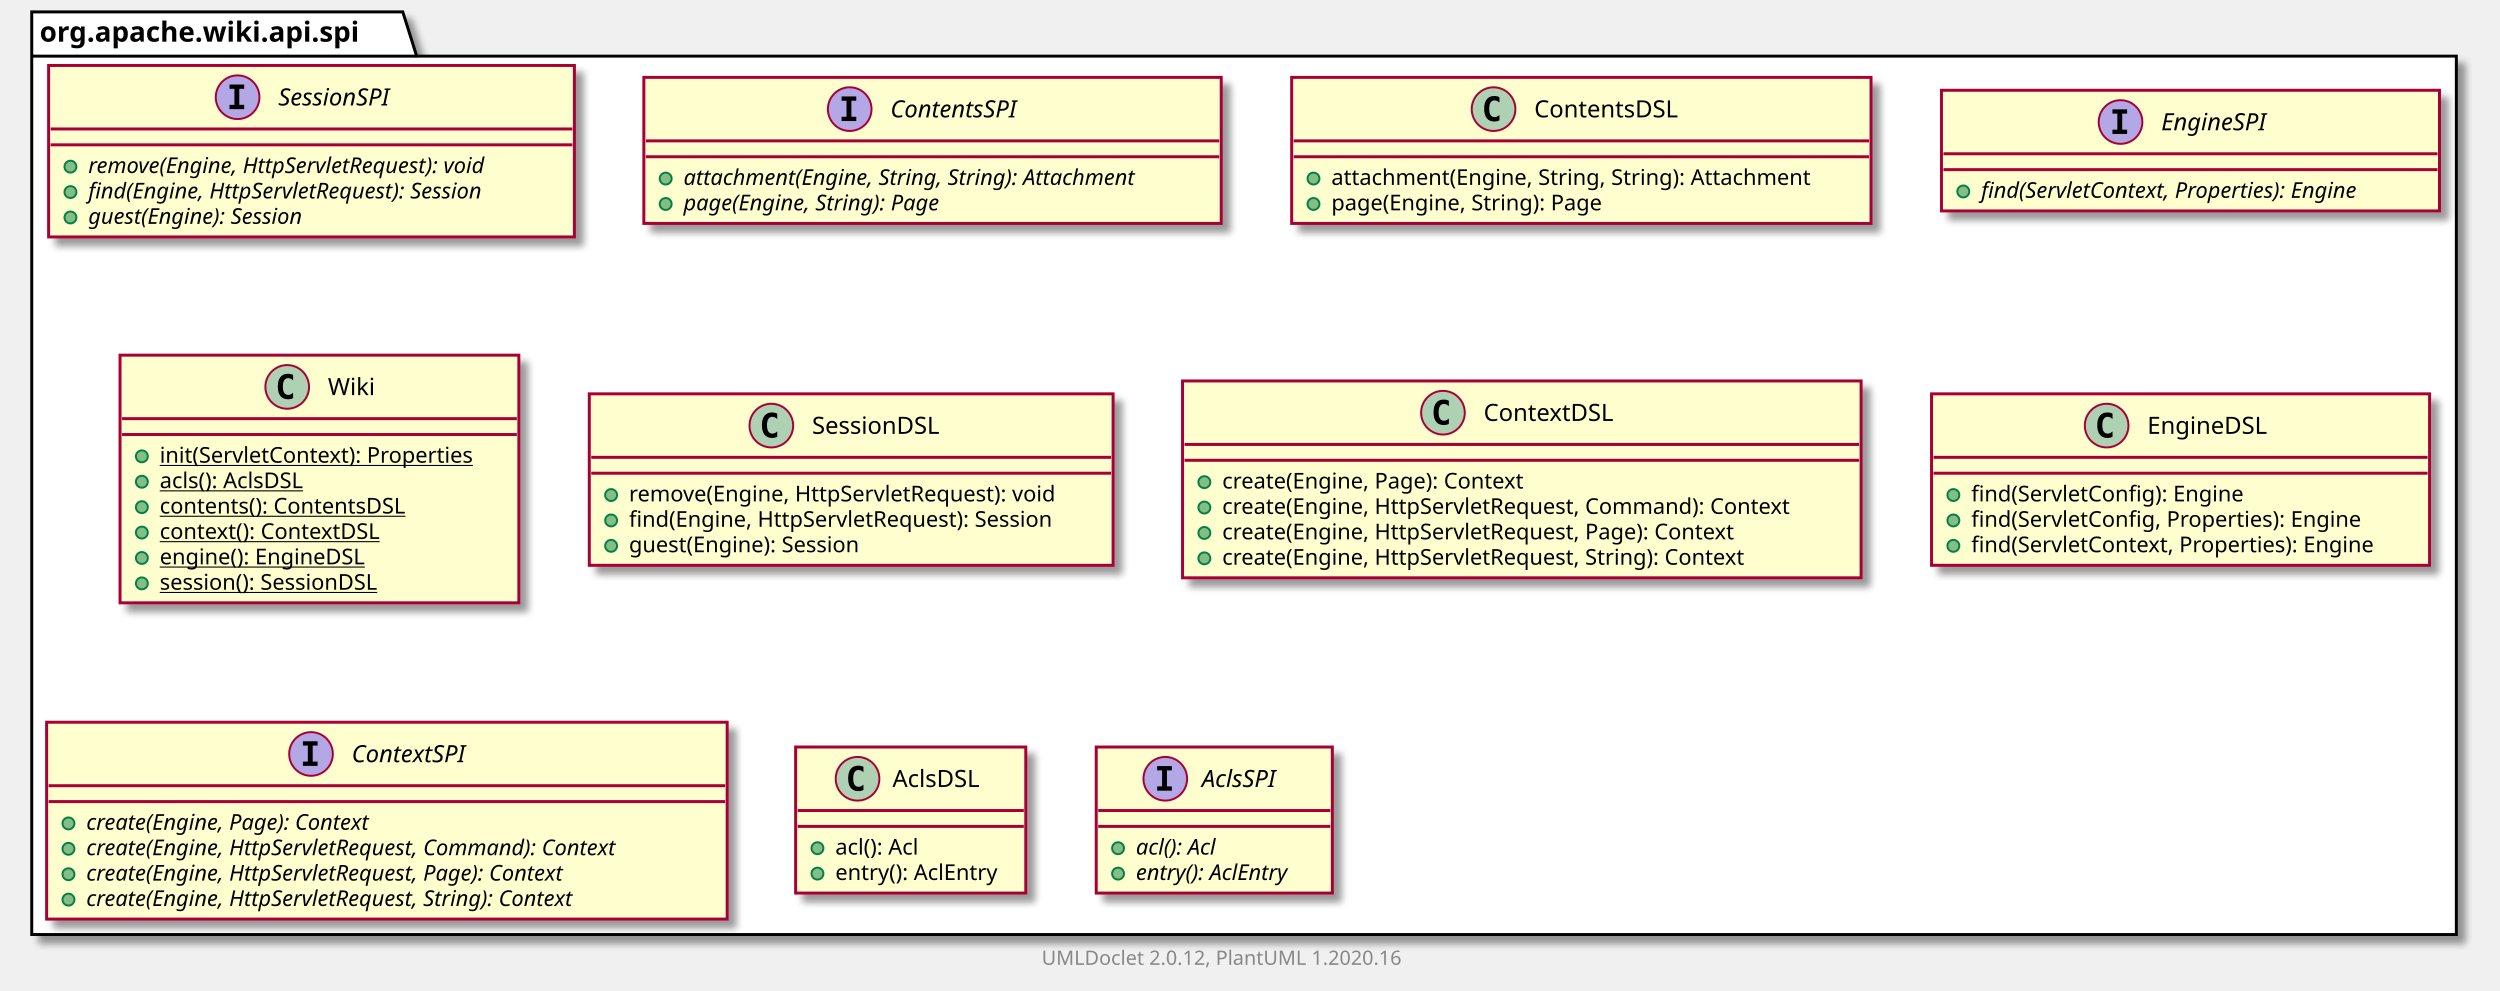
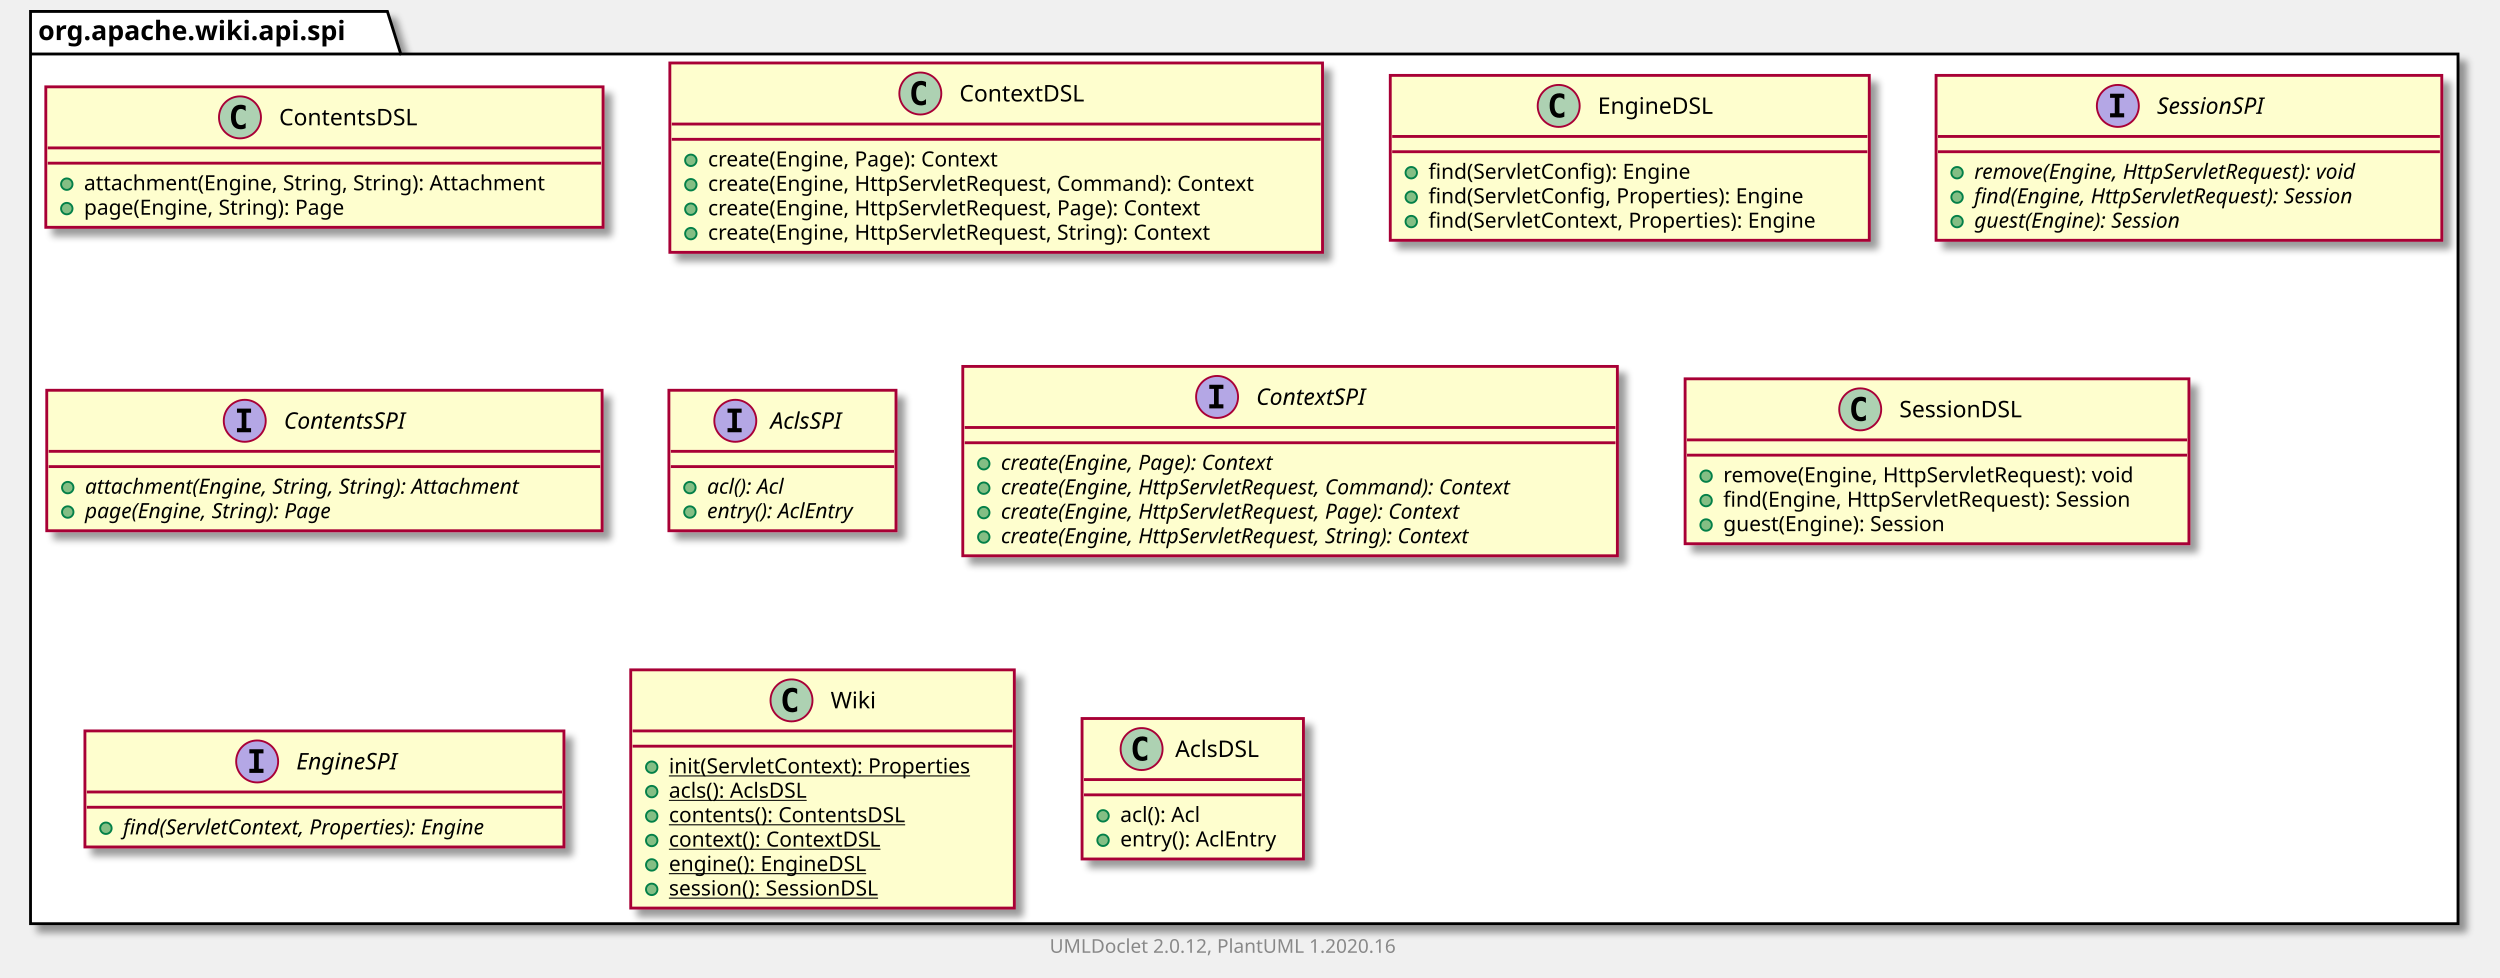
- <svg xmlns="http://www.w3.org/2000/svg" xmlns:xlink="http://www.w3.org/1999/xlink" contentScriptType="application/ecmascript" contentStyleType="text/css" height="499px" preserveAspectRatio="none" style="width:1260px;height:499px;" version="1.1" viewBox="0 0 1260 499" width="1260px" zoomAndPan="magnify">
+ <svg xmlns="http://www.w3.org/2000/svg" xmlns:xlink="http://www.w3.org/1999/xlink" contentScriptType="application/ecmascript" contentStyleType="text/css" height="512px" preserveAspectRatio="none" style="width:1310px;height:512px;" version="1.1" viewBox="0 0 1310 512" width="1310px" zoomAndPan="magnify">
  <defs>
-     <filter height="300%" id="f4kbembejl7i5" width="300%" x="-1" y="-1">
+     <filter height="300%" id="fgcp5xw1mkxcz" width="300%" x="-1" y="-1">
      <feGaussianBlur result="blurOut" stdDeviation="2.0" />
      <feColorMatrix in="blurOut" result="blurOut2" type="matrix" values="0 0 0 0 0 0 0 0 0 0 0 0 0 0 0 0 0 0 .4 0" />
      <feOffset dx="4.0" dy="4.0" in="blurOut2" result="blurOut3" />
      <feBlend in="SourceGraphic" in2="blurOut3" mode="normal" />
    </filter>
  </defs>
  <g>
-     <polygon fill="#FFFFFF" filter="url(#f4kbembejl7i5)" points="16,6,203,6,210,28.297,1238,28.297,1238,471,16,471,16,6" style="stroke: #000000; stroke-width: 1.5;" />
+     <polygon fill="#FFFFFF" filter="url(#fgcp5xw1mkxcz)" points="16,6,203,6,210,28.297,1288,28.297,1288,484,16,484,16,6" style="stroke: #000000; stroke-width: 1.5;" />
    <line style="stroke: #000000; stroke-width: 1.5;" x1="16" x2="210" y1="28.297" y2="28.297" />
    <text fill="#000000" font-family="sans-serif" font-size="14" font-weight="bold" lengthAdjust="spacingAndGlyphs" textLength="181" x="20" y="20.995">org.apache.wiki.api.spi</text>
+     <a href="ContentsDSL.html" target="_top" title="ContentsDSL.html" xlink:actuate="onRequest" xlink:href="ContentsDSL.html" xlink:show="new" xlink:title="ContentsDSL.html" xlink:type="simple">
+       <rect codeLine="3" fill="#FEFECE" filter="url(#fgcp5xw1mkxcz)" height="73.609" id="org.apache.wiki.api.spi.ContentsDSL" style="stroke: #A80036; stroke-width: 1.5;" width="292" x="24" y="45.5" />
+       <ellipse cx="125.75" cy="61.5" fill="#ADD1B2" rx="11" ry="11" style="stroke: #A80036; stroke-width: 1.0;" />
+       <path d="M128.719,67.141 Q128.141,67.438 127.5,67.578 Q126.859,67.734 126.156,67.734 Q123.656,67.734 122.328,66.094 Q121.016,64.438 121.016,61.312 Q121.016,58.188 122.328,56.531 Q123.656,54.875 126.156,54.875 Q126.859,54.875 127.5,55.031 Q128.156,55.188 128.719,55.484 L128.719,58.203 Q128.094,57.625 127.5,57.359 Q126.906,57.078 126.281,57.078 Q124.938,57.078 124.25,58.156 Q123.562,59.219 123.562,61.312 Q123.562,63.406 124.25,64.484 Q124.938,65.547 126.281,65.547 Q126.906,65.547 127.5,65.281 Q128.094,65 128.719,64.422 L128.719,67.141 Z " />
+       <text fill="#000000" font-family="sans-serif" font-size="12" lengthAdjust="spacingAndGlyphs" textLength="80" x="146.25" y="65.654">ContentsDSL</text>
+       <line style="stroke: #A80036; stroke-width: 1.5;" x1="25" x2="315" y1="77.5" y2="77.5" />
+       <line style="stroke: #A80036; stroke-width: 1.5;" x1="25" x2="315" y1="85.5" y2="85.5" />
+       <ellipse cx="35" cy="96.5" fill="#84BE84" rx="3" ry="3" style="stroke: #038048; stroke-width: 1.0;" />
+       <text fill="#000000" font-family="sans-serif" font-size="11" lengthAdjust="spacingAndGlyphs" textLength="266" x="44" y="99.71">attachment(Engine, String, String): Attachment</text>
+       <ellipse cx="35" cy="109.305" fill="#84BE84" rx="3" ry="3" style="stroke: #038048; stroke-width: 1.0;" />
+       <text fill="#000000" font-family="sans-serif" font-size="11" lengthAdjust="spacingAndGlyphs" textLength="152" x="44" y="112.515">page(Engine, String): Page</text>
+     </a>
+     <a href="ContextDSL.html" target="_top" title="ContextDSL.html" xlink:actuate="onRequest" xlink:href="ContextDSL.html" xlink:show="new" xlink:title="ContextDSL.html" xlink:type="simple">
+       <rect codeLine="8" fill="#FEFECE" filter="url(#fgcp5xw1mkxcz)" height="99.219" id="org.apache.wiki.api.spi.ContextDSL" style="stroke: #A80036; stroke-width: 1.5;" width="342" x="351" y="33" />
+       <ellipse cx="482.25" cy="49" fill="#ADD1B2" rx="11" ry="11" style="stroke: #A80036; stroke-width: 1.0;" />
+       <path d="M485.219,54.641 Q484.641,54.938 484,55.078 Q483.359,55.234 482.656,55.234 Q480.156,55.234 478.828,53.594 Q477.516,51.938 477.516,48.812 Q477.516,45.688 478.828,44.031 Q480.156,42.375 482.656,42.375 Q483.359,42.375 484,42.531 Q484.656,42.688 485.219,42.984 L485.219,45.703 Q484.594,45.125 484,44.859 Q483.406,44.578 482.781,44.578 Q481.438,44.578 480.75,45.656 Q480.062,46.719 480.062,48.812 Q480.062,50.906 480.75,51.984 Q481.438,53.047 482.781,53.047 Q483.406,53.047 484,52.781 Q484.594,52.5 485.219,51.922 L485.219,54.641 Z " />
+       <text fill="#000000" font-family="sans-serif" font-size="12" lengthAdjust="spacingAndGlyphs" textLength="71" x="502.75" y="53.154">ContextDSL</text>
+       <line style="stroke: #A80036; stroke-width: 1.5;" x1="352" x2="692" y1="65" y2="65" />
+       <line style="stroke: #A80036; stroke-width: 1.5;" x1="352" x2="692" y1="73" y2="73" />
+       <ellipse cx="362" cy="84" fill="#84BE84" rx="3" ry="3" style="stroke: #038048; stroke-width: 1.0;" />
+       <text fill="#000000" font-family="sans-serif" font-size="11" lengthAdjust="spacingAndGlyphs" textLength="169" x="371" y="87.21">create(Engine, Page): Context</text>
+       <ellipse cx="362" cy="96.805" fill="#84BE84" rx="3" ry="3" style="stroke: #038048; stroke-width: 1.0;" />
+       <text fill="#000000" font-family="sans-serif" font-size="11" lengthAdjust="spacingAndGlyphs" textLength="316" x="371" y="100.015">create(Engine, HttpServletRequest, Command): Context</text>
+       <ellipse cx="362" cy="109.609" fill="#84BE84" rx="3" ry="3" style="stroke: #038048; stroke-width: 1.0;" />
+       <text fill="#000000" font-family="sans-serif" font-size="11" lengthAdjust="spacingAndGlyphs" textLength="286" x="371" y="112.82">create(Engine, HttpServletRequest, Page): Context</text>
+       <ellipse cx="362" cy="122.414" fill="#84BE84" rx="3" ry="3" style="stroke: #038048; stroke-width: 1.0;" />
+       <text fill="#000000" font-family="sans-serif" font-size="11" lengthAdjust="spacingAndGlyphs" textLength="292" x="371" y="125.624">create(Engine, HttpServletRequest, String): Context</text>
+     </a>
+     <a href="EngineDSL.html" target="_top" title="EngineDSL.html" xlink:actuate="onRequest" xlink:href="EngineDSL.html" xlink:show="new" xlink:title="EngineDSL.html" xlink:type="simple">
+       <rect codeLine="15" fill="#FEFECE" filter="url(#fgcp5xw1mkxcz)" height="86.414" id="org.apache.wiki.api.spi.EngineDSL" style="stroke: #A80036; stroke-width: 1.5;" width="251" x="728.5" y="39.5" />
+       <ellipse cx="816.75" cy="55.5" fill="#ADD1B2" rx="11" ry="11" style="stroke: #A80036; stroke-width: 1.0;" />
+       <path d="M819.719,61.141 Q819.141,61.438 818.5,61.578 Q817.859,61.734 817.156,61.734 Q814.656,61.734 813.328,60.094 Q812.016,58.438 812.016,55.312 Q812.016,52.188 813.328,50.531 Q814.656,48.875 817.156,48.875 Q817.859,48.875 818.5,49.031 Q819.156,49.188 819.719,49.484 L819.719,52.203 Q819.094,51.625 818.5,51.359 Q817.906,51.078 817.281,51.078 Q815.938,51.078 815.25,52.156 Q814.562,53.219 814.562,55.312 Q814.562,57.406 815.25,58.484 Q815.938,59.547 817.281,59.547 Q817.906,59.547 818.5,59.281 Q819.094,59 819.719,58.422 L819.719,61.141 Z " />
+       <text fill="#000000" font-family="sans-serif" font-size="12" lengthAdjust="spacingAndGlyphs" textLength="66" x="837.25" y="59.654">EngineDSL</text>
+       <line style="stroke: #A80036; stroke-width: 1.5;" x1="729.5" x2="978.5" y1="71.5" y2="71.5" />
+       <line style="stroke: #A80036; stroke-width: 1.5;" x1="729.5" x2="978.5" y1="79.5" y2="79.5" />
+       <ellipse cx="739.5" cy="90.5" fill="#84BE84" rx="3" ry="3" style="stroke: #038048; stroke-width: 1.0;" />
+       <text fill="#000000" font-family="sans-serif" font-size="11" lengthAdjust="spacingAndGlyphs" textLength="151" x="748.5" y="93.71">find(ServletConfig): Engine</text>
+       <ellipse cx="739.5" cy="103.305" fill="#84BE84" rx="3" ry="3" style="stroke: #038048; stroke-width: 1.0;" />
+       <text fill="#000000" font-family="sans-serif" font-size="11" lengthAdjust="spacingAndGlyphs" textLength="218" x="748.5" y="106.515">find(ServletConfig, Properties): Engine</text>
+       <ellipse cx="739.5" cy="116.109" fill="#84BE84" rx="3" ry="3" style="stroke: #038048; stroke-width: 1.0;" />
+       <text fill="#000000" font-family="sans-serif" font-size="11" lengthAdjust="spacingAndGlyphs" textLength="225" x="748.5" y="119.32">find(ServletContext, Properties): Engine</text>
+     </a>
    <a href="SessionSPI.html" target="_top" title="SessionSPI.html" xlink:actuate="onRequest" xlink:href="SessionSPI.html" xlink:show="new" xlink:title="SessionSPI.html" xlink:type="simple">
-       <rect codeLine="3" fill="#FEFECE" filter="url(#f4kbembejl7i5)" height="86.414" id="org.apache.wiki.api.spi.SessionSPI" style="stroke: #A80036; stroke-width: 1.5;" width="265" x="24.5" y="33" />
-       <ellipse cx="119.75" cy="49" fill="#B4A7E5" rx="11" ry="11" style="stroke: #A80036; stroke-width: 1.0;" />
-       <path d="M115.672,44.766 L115.672,42.609 L123.062,42.609 L123.062,44.766 L120.594,44.766 L120.594,52.844 L123.062,52.844 L123.062,55 L115.672,55 L115.672,52.844 L118.141,52.844 L118.141,44.766 L115.672,44.766 Z " />
-       <text fill="#000000" font-family="sans-serif" font-size="12" font-style="italic" lengthAdjust="spacingAndGlyphs" textLength="66" x="140.25" y="53.154">SessionSPI</text>
-       <line style="stroke: #A80036; stroke-width: 1.5;" x1="25.5" x2="288.5" y1="65" y2="65" />
-       <line style="stroke: #A80036; stroke-width: 1.5;" x1="25.5" x2="288.5" y1="73" y2="73" />
-       <ellipse cx="35.5" cy="84" fill="#84BE84" rx="3" ry="3" style="stroke: #038048; stroke-width: 1.0;" />
-       <text fill="#000000" font-family="sans-serif" font-size="11" font-style="italic" lengthAdjust="spacingAndGlyphs" textLength="239" x="44.5" y="87.21">remove(Engine, HttpServletRequest): void</text>
-       <ellipse cx="35.5" cy="96.805" fill="#84BE84" rx="3" ry="3" style="stroke: #038048; stroke-width: 1.0;" />
-       <text fill="#000000" font-family="sans-serif" font-size="11" font-style="italic" lengthAdjust="spacingAndGlyphs" textLength="235" x="44.5" y="100.015">find(Engine, HttpServletRequest): Session</text>
-       <ellipse cx="35.5" cy="109.609" fill="#84BE84" rx="3" ry="3" style="stroke: #038048; stroke-width: 1.0;" />
-       <text fill="#000000" font-family="sans-serif" font-size="11" font-style="italic" lengthAdjust="spacingAndGlyphs" textLength="128" x="44.5" y="112.82">guest(Engine): Session</text>
+       <rect codeLine="21" fill="#FEFECE" filter="url(#fgcp5xw1mkxcz)" height="86.414" id="org.apache.wiki.api.spi.SessionSPI" style="stroke: #A80036; stroke-width: 1.5;" width="265" x="1014.5" y="39.5" />
+       <ellipse cx="1109.75" cy="55.5" fill="#B4A7E5" rx="11" ry="11" style="stroke: #A80036; stroke-width: 1.0;" />
+       <path d="M1105.672,51.266 L1105.672,49.109 L1113.062,49.109 L1113.062,51.266 L1110.594,51.266 L1110.594,59.344 L1113.062,59.344 L1113.062,61.5 L1105.672,61.5 L1105.672,59.344 L1108.141,59.344 L1108.141,51.266 L1105.672,51.266 Z " />
+       <text fill="#000000" font-family="sans-serif" font-size="12" font-style="italic" lengthAdjust="spacingAndGlyphs" textLength="66" x="1130.25" y="59.654">SessionSPI</text>
+       <line style="stroke: #A80036; stroke-width: 1.5;" x1="1015.5" x2="1278.5" y1="71.5" y2="71.5" />
+       <line style="stroke: #A80036; stroke-width: 1.5;" x1="1015.5" x2="1278.5" y1="79.5" y2="79.5" />
+       <ellipse cx="1025.5" cy="90.5" fill="#84BE84" rx="3" ry="3" style="stroke: #038048; stroke-width: 1.0;" />
+       <text fill="#000000" font-family="sans-serif" font-size="11" font-style="italic" lengthAdjust="spacingAndGlyphs" textLength="239" x="1034.5" y="93.71">remove(Engine, HttpServletRequest): void</text>
+       <ellipse cx="1025.5" cy="103.305" fill="#84BE84" rx="3" ry="3" style="stroke: #038048; stroke-width: 1.0;" />
+       <text fill="#000000" font-family="sans-serif" font-size="11" font-style="italic" lengthAdjust="spacingAndGlyphs" textLength="235" x="1034.5" y="106.515">find(Engine, HttpServletRequest): Session</text>
+       <ellipse cx="1025.5" cy="116.109" fill="#84BE84" rx="3" ry="3" style="stroke: #038048; stroke-width: 1.0;" />
+       <text fill="#000000" font-family="sans-serif" font-size="11" font-style="italic" lengthAdjust="spacingAndGlyphs" textLength="128" x="1034.5" y="119.32">guest(Engine): Session</text>
    </a>
    <a href="ContentsSPI.html" target="_top" title="ContentsSPI.html" xlink:actuate="onRequest" xlink:href="ContentsSPI.html" xlink:show="new" xlink:title="ContentsSPI.html" xlink:type="simple">
-       <rect codeLine="9" fill="#FEFECE" filter="url(#f4kbembejl7i5)" height="73.609" id="org.apache.wiki.api.spi.ContentsSPI" style="stroke: #A80036; stroke-width: 1.5;" width="291" x="324.5" y="39" />
-       <ellipse cx="428.25" cy="55" fill="#B4A7E5" rx="11" ry="11" style="stroke: #A80036; stroke-width: 1.0;" />
-       <path d="M424.172,50.766 L424.172,48.609 L431.562,48.609 L431.562,50.766 L429.094,50.766 L429.094,58.844 L431.562,58.844 L431.562,61 L424.172,61 L424.172,58.844 L426.641,58.844 L426.641,50.766 L424.172,50.766 Z " />
-       <text fill="#000000" font-family="sans-serif" font-size="12" font-style="italic" lengthAdjust="spacingAndGlyphs" textLength="75" x="448.75" y="59.154">ContentsSPI</text>
-       <line style="stroke: #A80036; stroke-width: 1.5;" x1="325.5" x2="614.5" y1="71" y2="71" />
-       <line style="stroke: #A80036; stroke-width: 1.5;" x1="325.5" x2="614.5" y1="79" y2="79" />
-       <ellipse cx="335.5" cy="90" fill="#84BE84" rx="3" ry="3" style="stroke: #038048; stroke-width: 1.0;" />
-       <text fill="#000000" font-family="sans-serif" font-size="11" font-style="italic" lengthAdjust="spacingAndGlyphs" textLength="265" x="344.5" y="93.21">attachment(Engine, String, String): Attachment</text>
-       <ellipse cx="335.5" cy="102.805" fill="#84BE84" rx="3" ry="3" style="stroke: #038048; stroke-width: 1.0;" />
-       <text fill="#000000" font-family="sans-serif" font-size="11" font-style="italic" lengthAdjust="spacingAndGlyphs" textLength="151" x="344.5" y="106.015">page(Engine, String): Page</text>
+       <rect codeLine="27" fill="#FEFECE" filter="url(#fgcp5xw1mkxcz)" height="73.609" id="org.apache.wiki.api.spi.ContentsSPI" style="stroke: #A80036; stroke-width: 1.5;" width="291" x="24.5" y="204.5" />
+       <ellipse cx="128.25" cy="220.5" fill="#B4A7E5" rx="11" ry="11" style="stroke: #A80036; stroke-width: 1.0;" />
+       <path d="M124.172,216.266 L124.172,214.109 L131.562,214.109 L131.562,216.266 L129.094,216.266 L129.094,224.344 L131.562,224.344 L131.562,226.5 L124.172,226.5 L124.172,224.344 L126.641,224.344 L126.641,216.266 L124.172,216.266 Z " />
+       <text fill="#000000" font-family="sans-serif" font-size="12" font-style="italic" lengthAdjust="spacingAndGlyphs" textLength="75" x="148.75" y="224.654">ContentsSPI</text>
+       <line style="stroke: #A80036; stroke-width: 1.5;" x1="25.5" x2="314.5" y1="236.5" y2="236.5" />
+       <line style="stroke: #A80036; stroke-width: 1.5;" x1="25.5" x2="314.5" y1="244.5" y2="244.5" />
+       <ellipse cx="35.5" cy="255.5" fill="#84BE84" rx="3" ry="3" style="stroke: #038048; stroke-width: 1.0;" />
+       <text fill="#000000" font-family="sans-serif" font-size="11" font-style="italic" lengthAdjust="spacingAndGlyphs" textLength="265" x="44.5" y="258.71">attachment(Engine, String, String): Attachment</text>
+       <ellipse cx="35.5" cy="268.305" fill="#84BE84" rx="3" ry="3" style="stroke: #038048; stroke-width: 1.0;" />
+       <text fill="#000000" font-family="sans-serif" font-size="11" font-style="italic" lengthAdjust="spacingAndGlyphs" textLength="151" x="44.5" y="271.515">page(Engine, String): Page</text>
    </a>
-     <a href="ContentsDSL.html" target="_top" title="ContentsDSL.html" xlink:actuate="onRequest" xlink:href="ContentsDSL.html" xlink:show="new" xlink:title="ContentsDSL.html" xlink:type="simple">
-       <rect codeLine="14" fill="#FEFECE" filter="url(#f4kbembejl7i5)" height="73.609" id="org.apache.wiki.api.spi.ContentsDSL" style="stroke: #A80036; stroke-width: 1.5;" width="292" x="651" y="39" />
-       <ellipse cx="752.75" cy="55" fill="#ADD1B2" rx="11" ry="11" style="stroke: #A80036; stroke-width: 1.0;" />
-       <path d="M755.719,60.641 Q755.141,60.938 754.5,61.078 Q753.859,61.234 753.156,61.234 Q750.656,61.234 749.328,59.594 Q748.016,57.938 748.016,54.812 Q748.016,51.688 749.328,50.031 Q750.656,48.375 753.156,48.375 Q753.859,48.375 754.5,48.531 Q755.156,48.688 755.719,48.984 L755.719,51.703 Q755.094,51.125 754.5,50.859 Q753.906,50.578 753.281,50.578 Q751.938,50.578 751.25,51.656 Q750.562,52.719 750.562,54.812 Q750.562,56.906 751.25,57.984 Q751.938,59.047 753.281,59.047 Q753.906,59.047 754.5,58.781 Q755.094,58.5 755.719,57.922 L755.719,60.641 Z " />
-       <text fill="#000000" font-family="sans-serif" font-size="12" lengthAdjust="spacingAndGlyphs" textLength="80" x="773.25" y="59.154">ContentsDSL</text>
-       <line style="stroke: #A80036; stroke-width: 1.5;" x1="652" x2="942" y1="71" y2="71" />
-       <line style="stroke: #A80036; stroke-width: 1.5;" x1="652" x2="942" y1="79" y2="79" />
-       <ellipse cx="662" cy="90" fill="#84BE84" rx="3" ry="3" style="stroke: #038048; stroke-width: 1.0;" />
-       <text fill="#000000" font-family="sans-serif" font-size="11" lengthAdjust="spacingAndGlyphs" textLength="266" x="671" y="93.21">attachment(Engine, String, String): Attachment</text>
-       <ellipse cx="662" cy="102.805" fill="#84BE84" rx="3" ry="3" style="stroke: #038048; stroke-width: 1.0;" />
-       <text fill="#000000" font-family="sans-serif" font-size="11" lengthAdjust="spacingAndGlyphs" textLength="152" x="671" y="106.015">page(Engine, String): Page</text>
+     <a href="AclsSPI.html" target="_top" title="AclsSPI.html" xlink:actuate="onRequest" xlink:href="AclsSPI.html" xlink:show="new" xlink:title="AclsSPI.html" xlink:type="simple">
+       <rect codeLine="32" fill="#FEFECE" filter="url(#fgcp5xw1mkxcz)" height="73.609" id="org.apache.wiki.api.spi.AclsSPI" style="stroke: #A80036; stroke-width: 1.5;" width="119" x="350.5" y="204.5" />
+       <ellipse cx="385.3" cy="220.5" fill="#B4A7E5" rx="11" ry="11" style="stroke: #A80036; stroke-width: 1.0;" />
+       <path d="M381.222,216.266 L381.222,214.109 L388.613,214.109 L388.613,216.266 L386.144,216.266 L386.144,224.344 L388.613,224.344 L388.613,226.5 L381.222,226.5 L381.222,224.344 L383.691,224.344 L383.691,216.266 L381.222,216.266 Z " />
+       <text fill="#000000" font-family="sans-serif" font-size="12" font-style="italic" lengthAdjust="spacingAndGlyphs" textLength="43" x="403.7" y="224.654">AclsSPI</text>
+       <line style="stroke: #A80036; stroke-width: 1.5;" x1="351.5" x2="468.5" y1="236.5" y2="236.5" />
+       <line style="stroke: #A80036; stroke-width: 1.5;" x1="351.5" x2="468.5" y1="244.5" y2="244.5" />
+       <ellipse cx="361.5" cy="255.5" fill="#84BE84" rx="3" ry="3" style="stroke: #038048; stroke-width: 1.0;" />
+       <text fill="#000000" font-family="sans-serif" font-size="11" font-style="italic" lengthAdjust="spacingAndGlyphs" textLength="49" x="370.5" y="258.71">acl(): Acl</text>
+       <ellipse cx="361.5" cy="268.305" fill="#84BE84" rx="3" ry="3" style="stroke: #038048; stroke-width: 1.0;" />
+       <text fill="#000000" font-family="sans-serif" font-size="11" font-style="italic" lengthAdjust="spacingAndGlyphs" textLength="93" x="370.5" y="271.515">entry(): AclEntry</text>
+     </a>
+     <a href="ContextSPI.html" target="_top" title="ContextSPI.html" xlink:actuate="onRequest" xlink:href="ContextSPI.html" xlink:show="new" xlink:title="ContextSPI.html" xlink:type="simple">
+       <rect codeLine="37" fill="#FEFECE" filter="url(#fgcp5xw1mkxcz)" height="99.219" id="org.apache.wiki.api.spi.ContextSPI" style="stroke: #A80036; stroke-width: 1.5;" width="343" x="504.5" y="192" />
+       <ellipse cx="637.75" cy="208" fill="#B4A7E5" rx="11" ry="11" style="stroke: #A80036; stroke-width: 1.0;" />
+       <path d="M633.672,203.766 L633.672,201.609 L641.062,201.609 L641.062,203.766 L638.594,203.766 L638.594,211.844 L641.062,211.844 L641.062,214 L633.672,214 L633.672,211.844 L636.141,211.844 L636.141,203.766 L633.672,203.766 Z " />
+       <text fill="#000000" font-family="sans-serif" font-size="12" font-style="italic" lengthAdjust="spacingAndGlyphs" textLength="68" x="658.25" y="212.154">ContextSPI</text>
+       <line style="stroke: #A80036; stroke-width: 1.5;" x1="505.5" x2="846.5" y1="224" y2="224" />
+       <line style="stroke: #A80036; stroke-width: 1.5;" x1="505.5" x2="846.5" y1="232" y2="232" />
+       <ellipse cx="515.5" cy="243" fill="#84BE84" rx="3" ry="3" style="stroke: #038048; stroke-width: 1.0;" />
+       <text fill="#000000" font-family="sans-serif" font-size="11" font-style="italic" lengthAdjust="spacingAndGlyphs" textLength="170" x="524.5" y="246.21">create(Engine, Page): Context</text>
+       <ellipse cx="515.5" cy="255.805" fill="#84BE84" rx="3" ry="3" style="stroke: #038048; stroke-width: 1.0;" />
+       <text fill="#000000" font-family="sans-serif" font-size="11" font-style="italic" lengthAdjust="spacingAndGlyphs" textLength="317" x="524.5" y="259.015">create(Engine, HttpServletRequest, Command): Context</text>
+       <ellipse cx="515.5" cy="268.609" fill="#84BE84" rx="3" ry="3" style="stroke: #038048; stroke-width: 1.0;" />
+       <text fill="#000000" font-family="sans-serif" font-size="11" font-style="italic" lengthAdjust="spacingAndGlyphs" textLength="287" x="524.5" y="271.82">create(Engine, HttpServletRequest, Page): Context</text>
+       <ellipse cx="515.5" cy="281.414" fill="#84BE84" rx="3" ry="3" style="stroke: #038048; stroke-width: 1.0;" />
+       <text fill="#000000" font-family="sans-serif" font-size="11" font-style="italic" lengthAdjust="spacingAndGlyphs" textLength="292" x="524.5" y="284.625">create(Engine, HttpServletRequest, String): Context</text>
+     </a>
+     <a href="SessionDSL.html" target="_top" title="SessionDSL.html" xlink:actuate="onRequest" xlink:href="SessionDSL.html" xlink:show="new" xlink:title="SessionDSL.html" xlink:type="simple">
+       <rect codeLine="44" fill="#FEFECE" filter="url(#fgcp5xw1mkxcz)" height="86.414" id="org.apache.wiki.api.spi.SessionDSL" style="stroke: #A80036; stroke-width: 1.5;" width="264" x="883" y="198.5" />
+       <ellipse cx="974.75" cy="214.5" fill="#ADD1B2" rx="11" ry="11" style="stroke: #A80036; stroke-width: 1.0;" />
+       <path d="M977.719,220.141 Q977.141,220.438 976.5,220.578 Q975.859,220.734 975.156,220.734 Q972.656,220.734 971.328,219.094 Q970.016,217.438 970.016,214.312 Q970.016,211.188 971.328,209.531 Q972.656,207.875 975.156,207.875 Q975.859,207.875 976.5,208.031 Q977.156,208.188 977.719,208.484 L977.719,211.203 Q977.094,210.625 976.5,210.359 Q975.906,210.078 975.281,210.078 Q973.938,210.078 973.25,211.156 Q972.562,212.219 972.562,214.312 Q972.562,216.406 973.25,217.484 Q973.938,218.547 975.281,218.547 Q975.906,218.547 976.5,218.281 Q977.094,218 977.719,217.422 L977.719,220.141 Z " />
+       <text fill="#000000" font-family="sans-serif" font-size="12" lengthAdjust="spacingAndGlyphs" textLength="72" x="995.25" y="218.654">SessionDSL</text>
+       <line style="stroke: #A80036; stroke-width: 1.5;" x1="884" x2="1146" y1="230.5" y2="230.5" />
+       <line style="stroke: #A80036; stroke-width: 1.5;" x1="884" x2="1146" y1="238.5" y2="238.5" />
+       <ellipse cx="894" cy="249.5" fill="#84BE84" rx="3" ry="3" style="stroke: #038048; stroke-width: 1.0;" />
+       <text fill="#000000" font-family="sans-serif" font-size="11" lengthAdjust="spacingAndGlyphs" textLength="237" x="903" y="252.71">remove(Engine, HttpServletRequest): void</text>
+       <ellipse cx="894" cy="262.305" fill="#84BE84" rx="3" ry="3" style="stroke: #038048; stroke-width: 1.0;" />
+       <text fill="#000000" font-family="sans-serif" font-size="11" lengthAdjust="spacingAndGlyphs" textLength="238" x="903" y="265.515">find(Engine, HttpServletRequest): Session</text>
+       <ellipse cx="894" cy="275.109" fill="#84BE84" rx="3" ry="3" style="stroke: #038048; stroke-width: 1.0;" />
+       <text fill="#000000" font-family="sans-serif" font-size="11" lengthAdjust="spacingAndGlyphs" textLength="132" x="903" y="278.32">guest(Engine): Session</text>
    </a>
    <a href="EngineSPI.html" target="_top" title="EngineSPI.html" xlink:actuate="onRequest" xlink:href="EngineSPI.html" xlink:show="new" xlink:title="EngineSPI.html" xlink:type="simple">
-       <rect codeLine="19" fill="#FEFECE" filter="url(#f4kbembejl7i5)" height="60.805" id="org.apache.wiki.api.spi.EngineSPI" style="stroke: #A80036; stroke-width: 1.5;" width="251" x="978.5" y="45.5" />
-       <ellipse cx="1068.75" cy="61.5" fill="#B4A7E5" rx="11" ry="11" style="stroke: #A80036; stroke-width: 1.0;" />
-       <path d="M1064.672,57.266 L1064.672,55.109 L1072.062,55.109 L1072.062,57.266 L1069.594,57.266 L1069.594,65.344 L1072.062,65.344 L1072.062,67.5 L1064.672,67.5 L1064.672,65.344 L1067.141,65.344 L1067.141,57.266 L1064.672,57.266 Z " />
-       <text fill="#000000" font-family="sans-serif" font-size="12" font-style="italic" lengthAdjust="spacingAndGlyphs" textLength="62" x="1089.25" y="65.654">EngineSPI</text>
-       <line style="stroke: #A80036; stroke-width: 1.5;" x1="979.5" x2="1228.5" y1="77.5" y2="77.5" />
-       <line style="stroke: #A80036; stroke-width: 1.5;" x1="979.5" x2="1228.5" y1="85.5" y2="85.5" />
-       <ellipse cx="989.5" cy="96.5" fill="#84BE84" rx="3" ry="3" style="stroke: #038048; stroke-width: 1.0;" />
-       <text fill="#000000" font-family="sans-serif" font-size="11" font-style="italic" lengthAdjust="spacingAndGlyphs" textLength="225" x="998.5" y="99.71">find(ServletContext, Properties): Engine</text>
+       <rect codeLine="50" fill="#FEFECE" filter="url(#fgcp5xw1mkxcz)" height="60.805" id="org.apache.wiki.api.spi.EngineSPI" style="stroke: #A80036; stroke-width: 1.5;" width="251" x="44.5" y="383" />
+       <ellipse cx="134.75" cy="399" fill="#B4A7E5" rx="11" ry="11" style="stroke: #A80036; stroke-width: 1.0;" />
+       <path d="M130.672,394.766 L130.672,392.609 L138.062,392.609 L138.062,394.766 L135.594,394.766 L135.594,402.844 L138.062,402.844 L138.062,405 L130.672,405 L130.672,402.844 L133.141,402.844 L133.141,394.766 L130.672,394.766 Z " />
+       <text fill="#000000" font-family="sans-serif" font-size="12" font-style="italic" lengthAdjust="spacingAndGlyphs" textLength="62" x="155.25" y="403.154">EngineSPI</text>
+       <line style="stroke: #A80036; stroke-width: 1.5;" x1="45.5" x2="294.5" y1="415" y2="415" />
+       <line style="stroke: #A80036; stroke-width: 1.5;" x1="45.5" x2="294.5" y1="423" y2="423" />
+       <ellipse cx="55.5" cy="434" fill="#84BE84" rx="3" ry="3" style="stroke: #038048; stroke-width: 1.0;" />
+       <text fill="#000000" font-family="sans-serif" font-size="11" font-style="italic" lengthAdjust="spacingAndGlyphs" textLength="225" x="64.5" y="437.21">find(ServletContext, Properties): Engine</text>
    </a>
    <a href="Wiki.html" target="_top" title="Wiki.html" xlink:actuate="onRequest" xlink:href="Wiki.html" xlink:show="new" xlink:title="Wiki.html" xlink:type="simple">
-       <rect codeLine="23" fill="#FEFECE" filter="url(#f4kbembejl7i5)" height="124.828" id="org.apache.wiki.api.spi.Wiki" style="stroke: #A80036; stroke-width: 1.5;" width="201" x="60.5" y="179" />
-       <ellipse cx="144.75" cy="195" fill="#ADD1B2" rx="11" ry="11" style="stroke: #A80036; stroke-width: 1.0;" />
-       <path d="M147.719,200.641 Q147.141,200.938 146.5,201.078 Q145.859,201.234 145.156,201.234 Q142.656,201.234 141.328,199.594 Q140.016,197.938 140.016,194.812 Q140.016,191.688 141.328,190.031 Q142.656,188.375 145.156,188.375 Q145.859,188.375 146.5,188.531 Q147.156,188.688 147.719,188.984 L147.719,191.703 Q147.094,191.125 146.5,190.859 Q145.906,190.578 145.281,190.578 Q143.938,190.578 143.25,191.656 Q142.562,192.719 142.562,194.812 Q142.562,196.906 143.25,197.984 Q143.938,199.047 145.281,199.047 Q145.906,199.047 146.5,198.781 Q147.094,198.5 147.719,197.922 L147.719,200.641 Z " />
-       <text fill="#000000" font-family="sans-serif" font-size="12" lengthAdjust="spacingAndGlyphs" textLength="24" x="165.25" y="199.154">Wiki</text>
-       <line style="stroke: #A80036; stroke-width: 1.5;" x1="61.5" x2="260.5" y1="211" y2="211" />
-       <line style="stroke: #A80036; stroke-width: 1.5;" x1="61.5" x2="260.5" y1="219" y2="219" />
-       <ellipse cx="71.5" cy="230" fill="#84BE84" rx="3" ry="3" style="stroke: #038048; stroke-width: 1.0;" />
-       <text fill="#000000" font-family="sans-serif" font-size="11" lengthAdjust="spacingAndGlyphs" text-decoration="underline" textLength="175" x="80.5" y="233.21">init(ServletContext): Properties</text>
-       <ellipse cx="71.5" cy="242.805" fill="#84BE84" rx="3" ry="3" style="stroke: #038048; stroke-width: 1.0;" />
-       <text fill="#000000" font-family="sans-serif" font-size="11" lengthAdjust="spacingAndGlyphs" text-decoration="underline" textLength="84" x="80.5" y="246.015">acls(): AclsDSL</text>
-       <ellipse cx="71.5" cy="255.609" fill="#84BE84" rx="3" ry="3" style="stroke: #038048; stroke-width: 1.0;" />
-       <text fill="#000000" font-family="sans-serif" font-size="11" lengthAdjust="spacingAndGlyphs" text-decoration="underline" textLength="138" x="80.5" y="258.82">contents(): ContentsDSL</text>
-       <ellipse cx="71.5" cy="268.414" fill="#84BE84" rx="3" ry="3" style="stroke: #038048; stroke-width: 1.0;" />
-       <text fill="#000000" font-family="sans-serif" font-size="11" lengthAdjust="spacingAndGlyphs" text-decoration="underline" textLength="122" x="80.5" y="271.625">context(): ContextDSL</text>
-       <ellipse cx="71.5" cy="281.219" fill="#84BE84" rx="3" ry="3" style="stroke: #038048; stroke-width: 1.0;" />
-       <text fill="#000000" font-family="sans-serif" font-size="11" lengthAdjust="spacingAndGlyphs" text-decoration="underline" textLength="114" x="80.5" y="284.429">engine(): EngineDSL</text>
-       <ellipse cx="71.5" cy="294.023" fill="#84BE84" rx="3" ry="3" style="stroke: #038048; stroke-width: 1.0;" />
-       <text fill="#000000" font-family="sans-serif" font-size="11" lengthAdjust="spacingAndGlyphs" text-decoration="underline" textLength="129" x="80.5" y="297.234">session(): SessionDSL</text>
-     </a>
-     <a href="SessionDSL.html" target="_top" title="SessionDSL.html" xlink:actuate="onRequest" xlink:href="SessionDSL.html" xlink:show="new" xlink:title="SessionDSL.html" xlink:type="simple">
-       <rect codeLine="32" fill="#FEFECE" filter="url(#f4kbembejl7i5)" height="86.414" id="org.apache.wiki.api.spi.SessionDSL" style="stroke: #A80036; stroke-width: 1.5;" width="264" x="297" y="198.5" />
-       <ellipse cx="388.75" cy="214.5" fill="#ADD1B2" rx="11" ry="11" style="stroke: #A80036; stroke-width: 1.0;" />
-       <path d="M391.719,220.141 Q391.141,220.438 390.5,220.578 Q389.859,220.734 389.156,220.734 Q386.656,220.734 385.328,219.094 Q384.016,217.438 384.016,214.312 Q384.016,211.188 385.328,209.531 Q386.656,207.875 389.156,207.875 Q389.859,207.875 390.5,208.031 Q391.156,208.188 391.719,208.484 L391.719,211.203 Q391.094,210.625 390.5,210.359 Q389.906,210.078 389.281,210.078 Q387.938,210.078 387.25,211.156 Q386.562,212.219 386.562,214.312 Q386.562,216.406 387.25,217.484 Q387.938,218.547 389.281,218.547 Q389.906,218.547 390.5,218.281 Q391.094,218 391.719,217.422 L391.719,220.141 Z " />
-       <text fill="#000000" font-family="sans-serif" font-size="12" lengthAdjust="spacingAndGlyphs" textLength="72" x="409.25" y="218.654">SessionDSL</text>
-       <line style="stroke: #A80036; stroke-width: 1.5;" x1="298" x2="560" y1="230.5" y2="230.5" />
-       <line style="stroke: #A80036; stroke-width: 1.5;" x1="298" x2="560" y1="238.5" y2="238.5" />
-       <ellipse cx="308" cy="249.5" fill="#84BE84" rx="3" ry="3" style="stroke: #038048; stroke-width: 1.0;" />
-       <text fill="#000000" font-family="sans-serif" font-size="11" lengthAdjust="spacingAndGlyphs" textLength="237" x="317" y="252.71">remove(Engine, HttpServletRequest): void</text>
-       <ellipse cx="308" cy="262.305" fill="#84BE84" rx="3" ry="3" style="stroke: #038048; stroke-width: 1.0;" />
-       <text fill="#000000" font-family="sans-serif" font-size="11" lengthAdjust="spacingAndGlyphs" textLength="238" x="317" y="265.515">find(Engine, HttpServletRequest): Session</text>
-       <ellipse cx="308" cy="275.109" fill="#84BE84" rx="3" ry="3" style="stroke: #038048; stroke-width: 1.0;" />
-       <text fill="#000000" font-family="sans-serif" font-size="11" lengthAdjust="spacingAndGlyphs" textLength="132" x="317" y="278.32">guest(Engine): Session</text>
-     </a>
-     <a href="ContextDSL.html" target="_top" title="ContextDSL.html" xlink:actuate="onRequest" xlink:href="ContextDSL.html" xlink:show="new" xlink:title="ContextDSL.html" xlink:type="simple">
-       <rect codeLine="38" fill="#FEFECE" filter="url(#f4kbembejl7i5)" height="99.219" id="org.apache.wiki.api.spi.ContextDSL" style="stroke: #A80036; stroke-width: 1.5;" width="342" x="596" y="192" />
-       <ellipse cx="727.25" cy="208" fill="#ADD1B2" rx="11" ry="11" style="stroke: #A80036; stroke-width: 1.0;" />
-       <path d="M730.219,213.641 Q729.641,213.938 729,214.078 Q728.359,214.234 727.656,214.234 Q725.156,214.234 723.828,212.594 Q722.516,210.938 722.516,207.812 Q722.516,204.688 723.828,203.031 Q725.156,201.375 727.656,201.375 Q728.359,201.375 729,201.531 Q729.656,201.688 730.219,201.984 L730.219,204.703 Q729.594,204.125 729,203.859 Q728.406,203.578 727.781,203.578 Q726.438,203.578 725.75,204.656 Q725.062,205.719 725.062,207.812 Q725.062,209.906 725.75,210.984 Q726.438,212.047 727.781,212.047 Q728.406,212.047 729,211.781 Q729.594,211.5 730.219,210.922 L730.219,213.641 Z " />
-       <text fill="#000000" font-family="sans-serif" font-size="12" lengthAdjust="spacingAndGlyphs" textLength="71" x="747.75" y="212.154">ContextDSL</text>
-       <line style="stroke: #A80036; stroke-width: 1.5;" x1="597" x2="937" y1="224" y2="224" />
-       <line style="stroke: #A80036; stroke-width: 1.5;" x1="597" x2="937" y1="232" y2="232" />
-       <ellipse cx="607" cy="243" fill="#84BE84" rx="3" ry="3" style="stroke: #038048; stroke-width: 1.0;" />
-       <text fill="#000000" font-family="sans-serif" font-size="11" lengthAdjust="spacingAndGlyphs" textLength="169" x="616" y="246.21">create(Engine, Page): Context</text>
-       <ellipse cx="607" cy="255.805" fill="#84BE84" rx="3" ry="3" style="stroke: #038048; stroke-width: 1.0;" />
-       <text fill="#000000" font-family="sans-serif" font-size="11" lengthAdjust="spacingAndGlyphs" textLength="316" x="616" y="259.015">create(Engine, HttpServletRequest, Command): Context</text>
-       <ellipse cx="607" cy="268.609" fill="#84BE84" rx="3" ry="3" style="stroke: #038048; stroke-width: 1.0;" />
-       <text fill="#000000" font-family="sans-serif" font-size="11" lengthAdjust="spacingAndGlyphs" textLength="286" x="616" y="271.82">create(Engine, HttpServletRequest, Page): Context</text>
-       <ellipse cx="607" cy="281.414" fill="#84BE84" rx="3" ry="3" style="stroke: #038048; stroke-width: 1.0;" />
-       <text fill="#000000" font-family="sans-serif" font-size="11" lengthAdjust="spacingAndGlyphs" textLength="292" x="616" y="284.625">create(Engine, HttpServletRequest, String): Context</text>
-     </a>
-     <a href="EngineDSL.html" target="_top" title="EngineDSL.html" xlink:actuate="onRequest" xlink:href="EngineDSL.html" xlink:show="new" xlink:title="EngineDSL.html" xlink:type="simple">
-       <rect codeLine="45" fill="#FEFECE" filter="url(#f4kbembejl7i5)" height="86.414" id="org.apache.wiki.api.spi.EngineDSL" style="stroke: #A80036; stroke-width: 1.5;" width="251" x="973.5" y="198.5" />
-       <ellipse cx="1061.75" cy="214.5" fill="#ADD1B2" rx="11" ry="11" style="stroke: #A80036; stroke-width: 1.0;" />
-       <path d="M1064.719,220.141 Q1064.141,220.438 1063.5,220.578 Q1062.859,220.734 1062.156,220.734 Q1059.656,220.734 1058.328,219.094 Q1057.016,217.438 1057.016,214.312 Q1057.016,211.188 1058.328,209.531 Q1059.656,207.875 1062.156,207.875 Q1062.859,207.875 1063.5,208.031 Q1064.156,208.188 1064.719,208.484 L1064.719,211.203 Q1064.094,210.625 1063.5,210.359 Q1062.906,210.078 1062.281,210.078 Q1060.938,210.078 1060.25,211.156 Q1059.562,212.219 1059.562,214.312 Q1059.562,216.406 1060.25,217.484 Q1060.938,218.547 1062.281,218.547 Q1062.906,218.547 1063.5,218.281 Q1064.094,218 1064.719,217.422 L1064.719,220.141 Z " />
-       <text fill="#000000" font-family="sans-serif" font-size="12" lengthAdjust="spacingAndGlyphs" textLength="66" x="1082.25" y="218.654">EngineDSL</text>
-       <line style="stroke: #A80036; stroke-width: 1.5;" x1="974.5" x2="1223.5" y1="230.5" y2="230.5" />
-       <line style="stroke: #A80036; stroke-width: 1.5;" x1="974.5" x2="1223.5" y1="238.5" y2="238.5" />
-       <ellipse cx="984.5" cy="249.5" fill="#84BE84" rx="3" ry="3" style="stroke: #038048; stroke-width: 1.0;" />
-       <text fill="#000000" font-family="sans-serif" font-size="11" lengthAdjust="spacingAndGlyphs" textLength="151" x="993.5" y="252.71">find(ServletConfig): Engine</text>
-       <ellipse cx="984.5" cy="262.305" fill="#84BE84" rx="3" ry="3" style="stroke: #038048; stroke-width: 1.0;" />
-       <text fill="#000000" font-family="sans-serif" font-size="11" lengthAdjust="spacingAndGlyphs" textLength="218" x="993.5" y="265.515">find(ServletConfig, Properties): Engine</text>
-       <ellipse cx="984.5" cy="275.109" fill="#84BE84" rx="3" ry="3" style="stroke: #038048; stroke-width: 1.0;" />
-       <text fill="#000000" font-family="sans-serif" font-size="11" lengthAdjust="spacingAndGlyphs" textLength="225" x="993.5" y="278.32">find(ServletContext, Properties): Engine</text>
-     </a>
-     <a href="ContextSPI.html" target="_top" title="ContextSPI.html" xlink:actuate="onRequest" xlink:href="ContextSPI.html" xlink:show="new" xlink:title="ContextSPI.html" xlink:type="simple">
-       <rect codeLine="51" fill="#FEFECE" filter="url(#f4kbembejl7i5)" height="99.219" id="org.apache.wiki.api.spi.ContextSPI" style="stroke: #A80036; stroke-width: 1.5;" width="343" x="23.5" y="364" />
-       <ellipse cx="156.75" cy="380" fill="#B4A7E5" rx="11" ry="11" style="stroke: #A80036; stroke-width: 1.0;" />
-       <path d="M152.672,375.766 L152.672,373.609 L160.062,373.609 L160.062,375.766 L157.594,375.766 L157.594,383.844 L160.062,383.844 L160.062,386 L152.672,386 L152.672,383.844 L155.141,383.844 L155.141,375.766 L152.672,375.766 Z " />
-       <text fill="#000000" font-family="sans-serif" font-size="12" font-style="italic" lengthAdjust="spacingAndGlyphs" textLength="68" x="177.25" y="384.154">ContextSPI</text>
-       <line style="stroke: #A80036; stroke-width: 1.5;" x1="24.5" x2="365.5" y1="396" y2="396" />
-       <line style="stroke: #A80036; stroke-width: 1.5;" x1="24.5" x2="365.5" y1="404" y2="404" />
-       <ellipse cx="34.5" cy="415" fill="#84BE84" rx="3" ry="3" style="stroke: #038048; stroke-width: 1.0;" />
-       <text fill="#000000" font-family="sans-serif" font-size="11" font-style="italic" lengthAdjust="spacingAndGlyphs" textLength="170" x="43.5" y="418.21">create(Engine, Page): Context</text>
-       <ellipse cx="34.5" cy="427.805" fill="#84BE84" rx="3" ry="3" style="stroke: #038048; stroke-width: 1.0;" />
-       <text fill="#000000" font-family="sans-serif" font-size="11" font-style="italic" lengthAdjust="spacingAndGlyphs" textLength="317" x="43.5" y="431.015">create(Engine, HttpServletRequest, Command): Context</text>
-       <ellipse cx="34.5" cy="440.609" fill="#84BE84" rx="3" ry="3" style="stroke: #038048; stroke-width: 1.0;" />
-       <text fill="#000000" font-family="sans-serif" font-size="11" font-style="italic" lengthAdjust="spacingAndGlyphs" textLength="287" x="43.5" y="443.82">create(Engine, HttpServletRequest, Page): Context</text>
-       <ellipse cx="34.5" cy="453.414" fill="#84BE84" rx="3" ry="3" style="stroke: #038048; stroke-width: 1.0;" />
-       <text fill="#000000" font-family="sans-serif" font-size="11" font-style="italic" lengthAdjust="spacingAndGlyphs" textLength="292" x="43.5" y="456.625">create(Engine, HttpServletRequest, String): Context</text>
+       <rect codeLine="54" fill="#FEFECE" filter="url(#fgcp5xw1mkxcz)" height="124.828" id="org.apache.wiki.api.spi.Wiki" style="stroke: #A80036; stroke-width: 1.5;" width="201" x="330.5" y="351" />
+       <ellipse cx="414.75" cy="367" fill="#ADD1B2" rx="11" ry="11" style="stroke: #A80036; stroke-width: 1.0;" />
+       <path d="M417.719,372.641 Q417.141,372.938 416.5,373.078 Q415.859,373.234 415.156,373.234 Q412.656,373.234 411.328,371.594 Q410.016,369.938 410.016,366.812 Q410.016,363.688 411.328,362.031 Q412.656,360.375 415.156,360.375 Q415.859,360.375 416.5,360.531 Q417.156,360.688 417.719,360.984 L417.719,363.703 Q417.094,363.125 416.5,362.859 Q415.906,362.578 415.281,362.578 Q413.938,362.578 413.25,363.656 Q412.562,364.719 412.562,366.812 Q412.562,368.906 413.25,369.984 Q413.938,371.047 415.281,371.047 Q415.906,371.047 416.5,370.781 Q417.094,370.5 417.719,369.922 L417.719,372.641 Z " />
+       <text fill="#000000" font-family="sans-serif" font-size="12" lengthAdjust="spacingAndGlyphs" textLength="24" x="435.25" y="371.154">Wiki</text>
+       <line style="stroke: #A80036; stroke-width: 1.5;" x1="331.5" x2="530.5" y1="383" y2="383" />
+       <line style="stroke: #A80036; stroke-width: 1.5;" x1="331.5" x2="530.5" y1="391" y2="391" />
+       <ellipse cx="341.5" cy="402" fill="#84BE84" rx="3" ry="3" style="stroke: #038048; stroke-width: 1.0;" />
+       <text fill="#000000" font-family="sans-serif" font-size="11" lengthAdjust="spacingAndGlyphs" text-decoration="underline" textLength="175" x="350.5" y="405.21">init(ServletContext): Properties</text>
+       <ellipse cx="341.5" cy="414.805" fill="#84BE84" rx="3" ry="3" style="stroke: #038048; stroke-width: 1.0;" />
+       <text fill="#000000" font-family="sans-serif" font-size="11" lengthAdjust="spacingAndGlyphs" text-decoration="underline" textLength="84" x="350.5" y="418.015">acls(): AclsDSL</text>
+       <ellipse cx="341.5" cy="427.609" fill="#84BE84" rx="3" ry="3" style="stroke: #038048; stroke-width: 1.0;" />
+       <text fill="#000000" font-family="sans-serif" font-size="11" lengthAdjust="spacingAndGlyphs" text-decoration="underline" textLength="138" x="350.5" y="430.82">contents(): ContentsDSL</text>
+       <ellipse cx="341.5" cy="440.414" fill="#84BE84" rx="3" ry="3" style="stroke: #038048; stroke-width: 1.0;" />
+       <text fill="#000000" font-family="sans-serif" font-size="11" lengthAdjust="spacingAndGlyphs" text-decoration="underline" textLength="122" x="350.5" y="443.625">context(): ContextDSL</text>
+       <ellipse cx="341.5" cy="453.219" fill="#84BE84" rx="3" ry="3" style="stroke: #038048; stroke-width: 1.0;" />
+       <text fill="#000000" font-family="sans-serif" font-size="11" lengthAdjust="spacingAndGlyphs" text-decoration="underline" textLength="114" x="350.5" y="456.429">engine(): EngineDSL</text>
+       <ellipse cx="341.5" cy="466.023" fill="#84BE84" rx="3" ry="3" style="stroke: #038048; stroke-width: 1.0;" />
+       <text fill="#000000" font-family="sans-serif" font-size="11" lengthAdjust="spacingAndGlyphs" text-decoration="underline" textLength="129" x="350.5" y="469.234">session(): SessionDSL</text>
    </a>
    <a href="AclsDSL.html" target="_top" title="AclsDSL.html" xlink:actuate="onRequest" xlink:href="AclsDSL.html" xlink:show="new" xlink:title="AclsDSL.html" xlink:type="simple">
-       <rect codeLine="58" fill="#FEFECE" filter="url(#f4kbembejl7i5)" height="73.609" id="org.apache.wiki.api.spi.AclsDSL" style="stroke: #A80036; stroke-width: 1.5;" width="116" x="401" y="376.5" />
-       <ellipse cx="432.2" cy="392.5" fill="#ADD1B2" rx="11" ry="11" style="stroke: #A80036; stroke-width: 1.0;" />
-       <path d="M435.169,398.141 Q434.591,398.438 433.95,398.578 Q433.309,398.734 432.606,398.734 Q430.106,398.734 428.778,397.094 Q427.466,395.438 427.466,392.312 Q427.466,389.188 428.778,387.531 Q430.106,385.875 432.606,385.875 Q433.309,385.875 433.95,386.031 Q434.606,386.188 435.169,386.484 L435.169,389.203 Q434.544,388.625 433.95,388.359 Q433.356,388.078 432.731,388.078 Q431.387,388.078 430.7,389.156 Q430.012,390.219 430.012,392.312 Q430.012,394.406 430.7,395.484 Q431.387,396.547 432.731,396.547 Q433.356,396.547 433.95,396.281 Q434.544,396 435.169,395.422 L435.169,398.141 Z " />
-       <text fill="#000000" font-family="sans-serif" font-size="12" lengthAdjust="spacingAndGlyphs" textLength="48" x="449.8" y="396.654">AclsDSL</text>
-       <line style="stroke: #A80036; stroke-width: 1.5;" x1="402" x2="516" y1="408.5" y2="408.5" />
-       <line style="stroke: #A80036; stroke-width: 1.5;" x1="402" x2="516" y1="416.5" y2="416.5" />
-       <ellipse cx="412" cy="427.5" fill="#84BE84" rx="3" ry="3" style="stroke: #038048; stroke-width: 1.0;" />
-       <text fill="#000000" font-family="sans-serif" font-size="11" lengthAdjust="spacingAndGlyphs" textLength="48" x="421" y="430.71">acl(): Acl</text>
-       <ellipse cx="412" cy="440.305" fill="#84BE84" rx="3" ry="3" style="stroke: #038048; stroke-width: 1.0;" />
-       <text fill="#000000" font-family="sans-serif" font-size="11" lengthAdjust="spacingAndGlyphs" textLength="90" x="421" y="443.515">entry(): AclEntry</text>
+       <rect codeLine="63" fill="#FEFECE" filter="url(#fgcp5xw1mkxcz)" height="73.609" id="org.apache.wiki.api.spi.AclsDSL" style="stroke: #A80036; stroke-width: 1.5;" width="116" x="567" y="376.5" />
+       <ellipse cx="598.2" cy="392.5" fill="#ADD1B2" rx="11" ry="11" style="stroke: #A80036; stroke-width: 1.0;" />
+       <path d="M601.169,398.141 Q600.591,398.438 599.95,398.578 Q599.309,398.734 598.606,398.734 Q596.106,398.734 594.778,397.094 Q593.466,395.438 593.466,392.312 Q593.466,389.188 594.778,387.531 Q596.106,385.875 598.606,385.875 Q599.309,385.875 599.95,386.031 Q600.606,386.188 601.169,386.484 L601.169,389.203 Q600.544,388.625 599.95,388.359 Q599.356,388.078 598.731,388.078 Q597.388,388.078 596.7,389.156 Q596.013,390.219 596.013,392.312 Q596.013,394.406 596.7,395.484 Q597.388,396.547 598.731,396.547 Q599.356,396.547 599.95,396.281 Q600.544,396 601.169,395.422 L601.169,398.141 Z " />
+       <text fill="#000000" font-family="sans-serif" font-size="12" lengthAdjust="spacingAndGlyphs" textLength="48" x="615.8" y="396.654">AclsDSL</text>
+       <line style="stroke: #A80036; stroke-width: 1.5;" x1="568" x2="682" y1="408.5" y2="408.5" />
+       <line style="stroke: #A80036; stroke-width: 1.5;" x1="568" x2="682" y1="416.5" y2="416.5" />
+       <ellipse cx="578" cy="427.5" fill="#84BE84" rx="3" ry="3" style="stroke: #038048; stroke-width: 1.0;" />
+       <text fill="#000000" font-family="sans-serif" font-size="11" lengthAdjust="spacingAndGlyphs" textLength="48" x="587" y="430.71">acl(): Acl</text>
+       <ellipse cx="578" cy="440.305" fill="#84BE84" rx="3" ry="3" style="stroke: #038048; stroke-width: 1.0;" />
+       <text fill="#000000" font-family="sans-serif" font-size="11" lengthAdjust="spacingAndGlyphs" textLength="90" x="587" y="443.515">entry(): AclEntry</text>
    </a>
-     <a href="AclsSPI.html" target="_top" title="AclsSPI.html" xlink:actuate="onRequest" xlink:href="AclsSPI.html" xlink:show="new" xlink:title="AclsSPI.html" xlink:type="simple">
-       <rect codeLine="63" fill="#FEFECE" filter="url(#f4kbembejl7i5)" height="73.609" id="org.apache.wiki.api.spi.AclsSPI" style="stroke: #A80036; stroke-width: 1.5;" width="119" x="552.5" y="376.5" />
-       <ellipse cx="587.3" cy="392.5" fill="#B4A7E5" rx="11" ry="11" style="stroke: #A80036; stroke-width: 1.0;" />
-       <path d="M583.222,388.266 L583.222,386.109 L590.612,386.109 L590.612,388.266 L588.144,388.266 L588.144,396.344 L590.612,396.344 L590.612,398.5 L583.222,398.5 L583.222,396.344 L585.691,396.344 L585.691,388.266 L583.222,388.266 Z " />
-       <text fill="#000000" font-family="sans-serif" font-size="12" font-style="italic" lengthAdjust="spacingAndGlyphs" textLength="43" x="605.7" y="396.654">AclsSPI</text>
-       <line style="stroke: #A80036; stroke-width: 1.5;" x1="553.5" x2="670.5" y1="408.5" y2="408.5" />
-       <line style="stroke: #A80036; stroke-width: 1.5;" x1="553.5" x2="670.5" y1="416.5" y2="416.5" />
-       <ellipse cx="563.5" cy="427.5" fill="#84BE84" rx="3" ry="3" style="stroke: #038048; stroke-width: 1.0;" />
-       <text fill="#000000" font-family="sans-serif" font-size="11" font-style="italic" lengthAdjust="spacingAndGlyphs" textLength="49" x="572.5" y="430.71">acl(): Acl</text>
-       <ellipse cx="563.5" cy="440.305" fill="#84BE84" rx="3" ry="3" style="stroke: #038048; stroke-width: 1.0;" />
-       <text fill="#000000" font-family="sans-serif" font-size="11" font-style="italic" lengthAdjust="spacingAndGlyphs" textLength="93" x="572.5" y="443.515">entry(): AclEntry</text>
-     </a>
-     <text fill="#888888" font-family="sans-serif" font-size="10" lengthAdjust="spacingAndGlyphs" textLength="192" x="525" y="486.282">UMLDoclet 2.0.12, PlantUML 1.2020.16</text>
+     <text fill="#888888" font-family="sans-serif" font-size="10" lengthAdjust="spacingAndGlyphs" textLength="192" x="550" y="499.282">UMLDoclet 2.0.12, PlantUML 1.2020.16</text>
  </g>
</svg>
